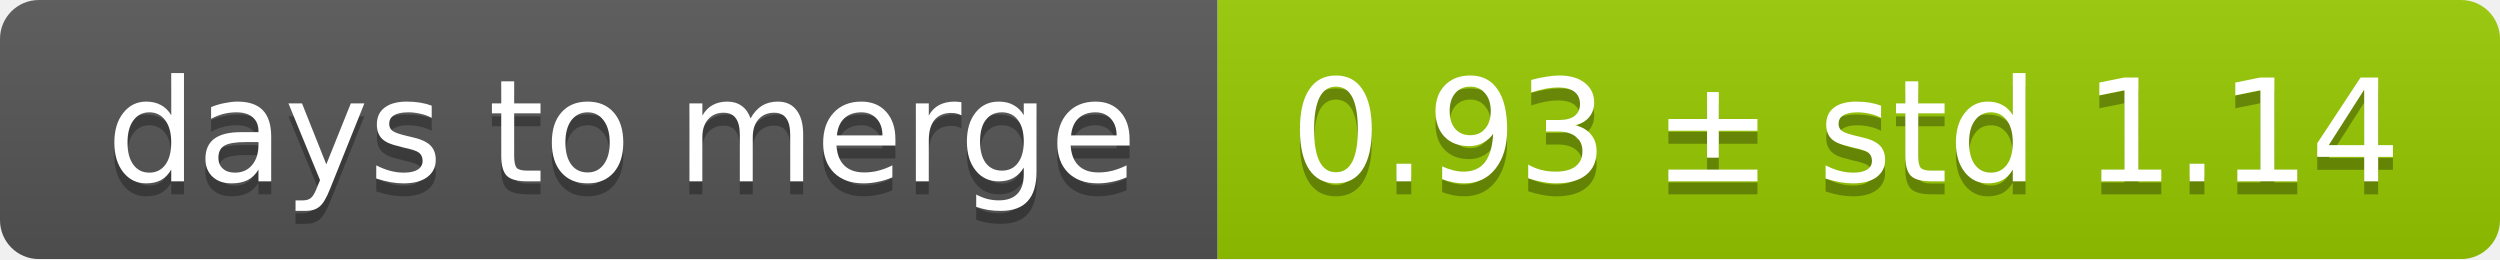
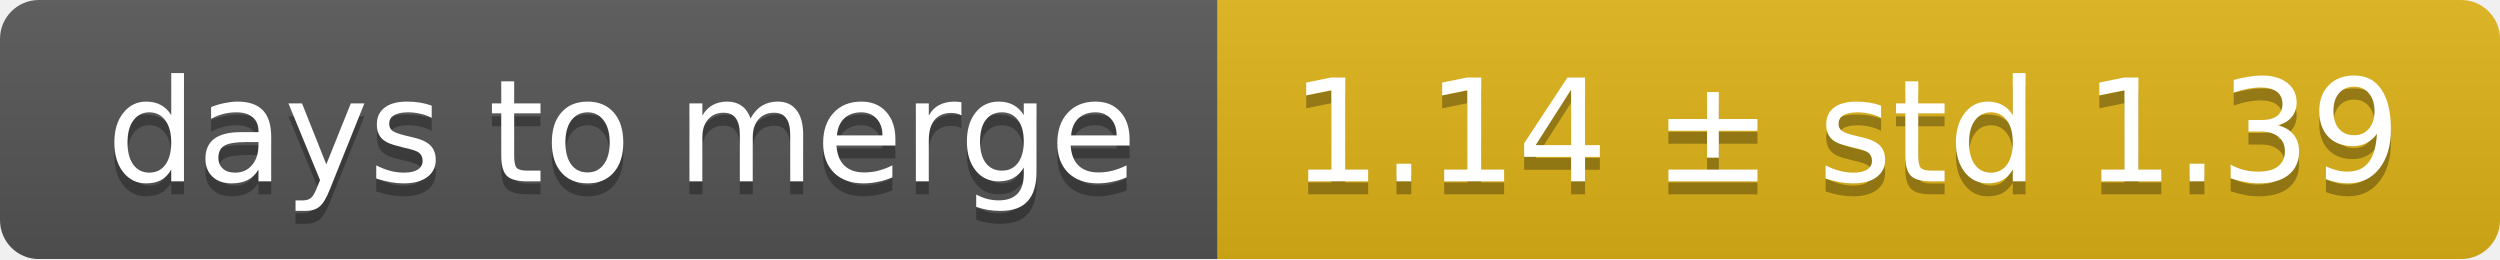
<svg xmlns="http://www.w3.org/2000/svg" width="193" height="20">
  <linearGradient id="smooth" x2="0" y2="100%">
    <stop offset="0" stop-color="#bbb" stop-opacity=".1" />
    <stop offset="1" stop-opacity=".1" />
  </linearGradient>
  <mask id="round">
    <rect width="193" height="20" rx="3" fill="#fff" />
  </mask>
  <g mask="url(#round)">
    <rect width="94" height="20" fill="#555" />
-     <rect x="94" width="99" height="20" fill="#97ca00" />
+     <rect x="94" width="99" height="20" fill="#dfb317" />
    <rect width="193" height="20" fill="url(#smooth)" />
  </g>
  <g fill="#fff" text-anchor="middle" font-family="DejaVu Sans,Verdana,Geneva,sans-serif" font-size="11">
    <text x="48" y="15" fill="#010101" fill-opacity=".3">days to merge</text>
    <text x="48" y="14">days to merge</text>
-     <text x="142.5" y="15" fill="#010101" fill-opacity=".3">0.93 ± std 1.14</text>
-     <text x="142.5" y="14">0.93 ± std 1.14</text>
+     <text x="142.5" y="15" fill="#010101" fill-opacity=".3">1.14 ± std 1.39</text>
+     <text x="142.5" y="14">1.14 ± std 1.39</text>
  </g>
</svg>
